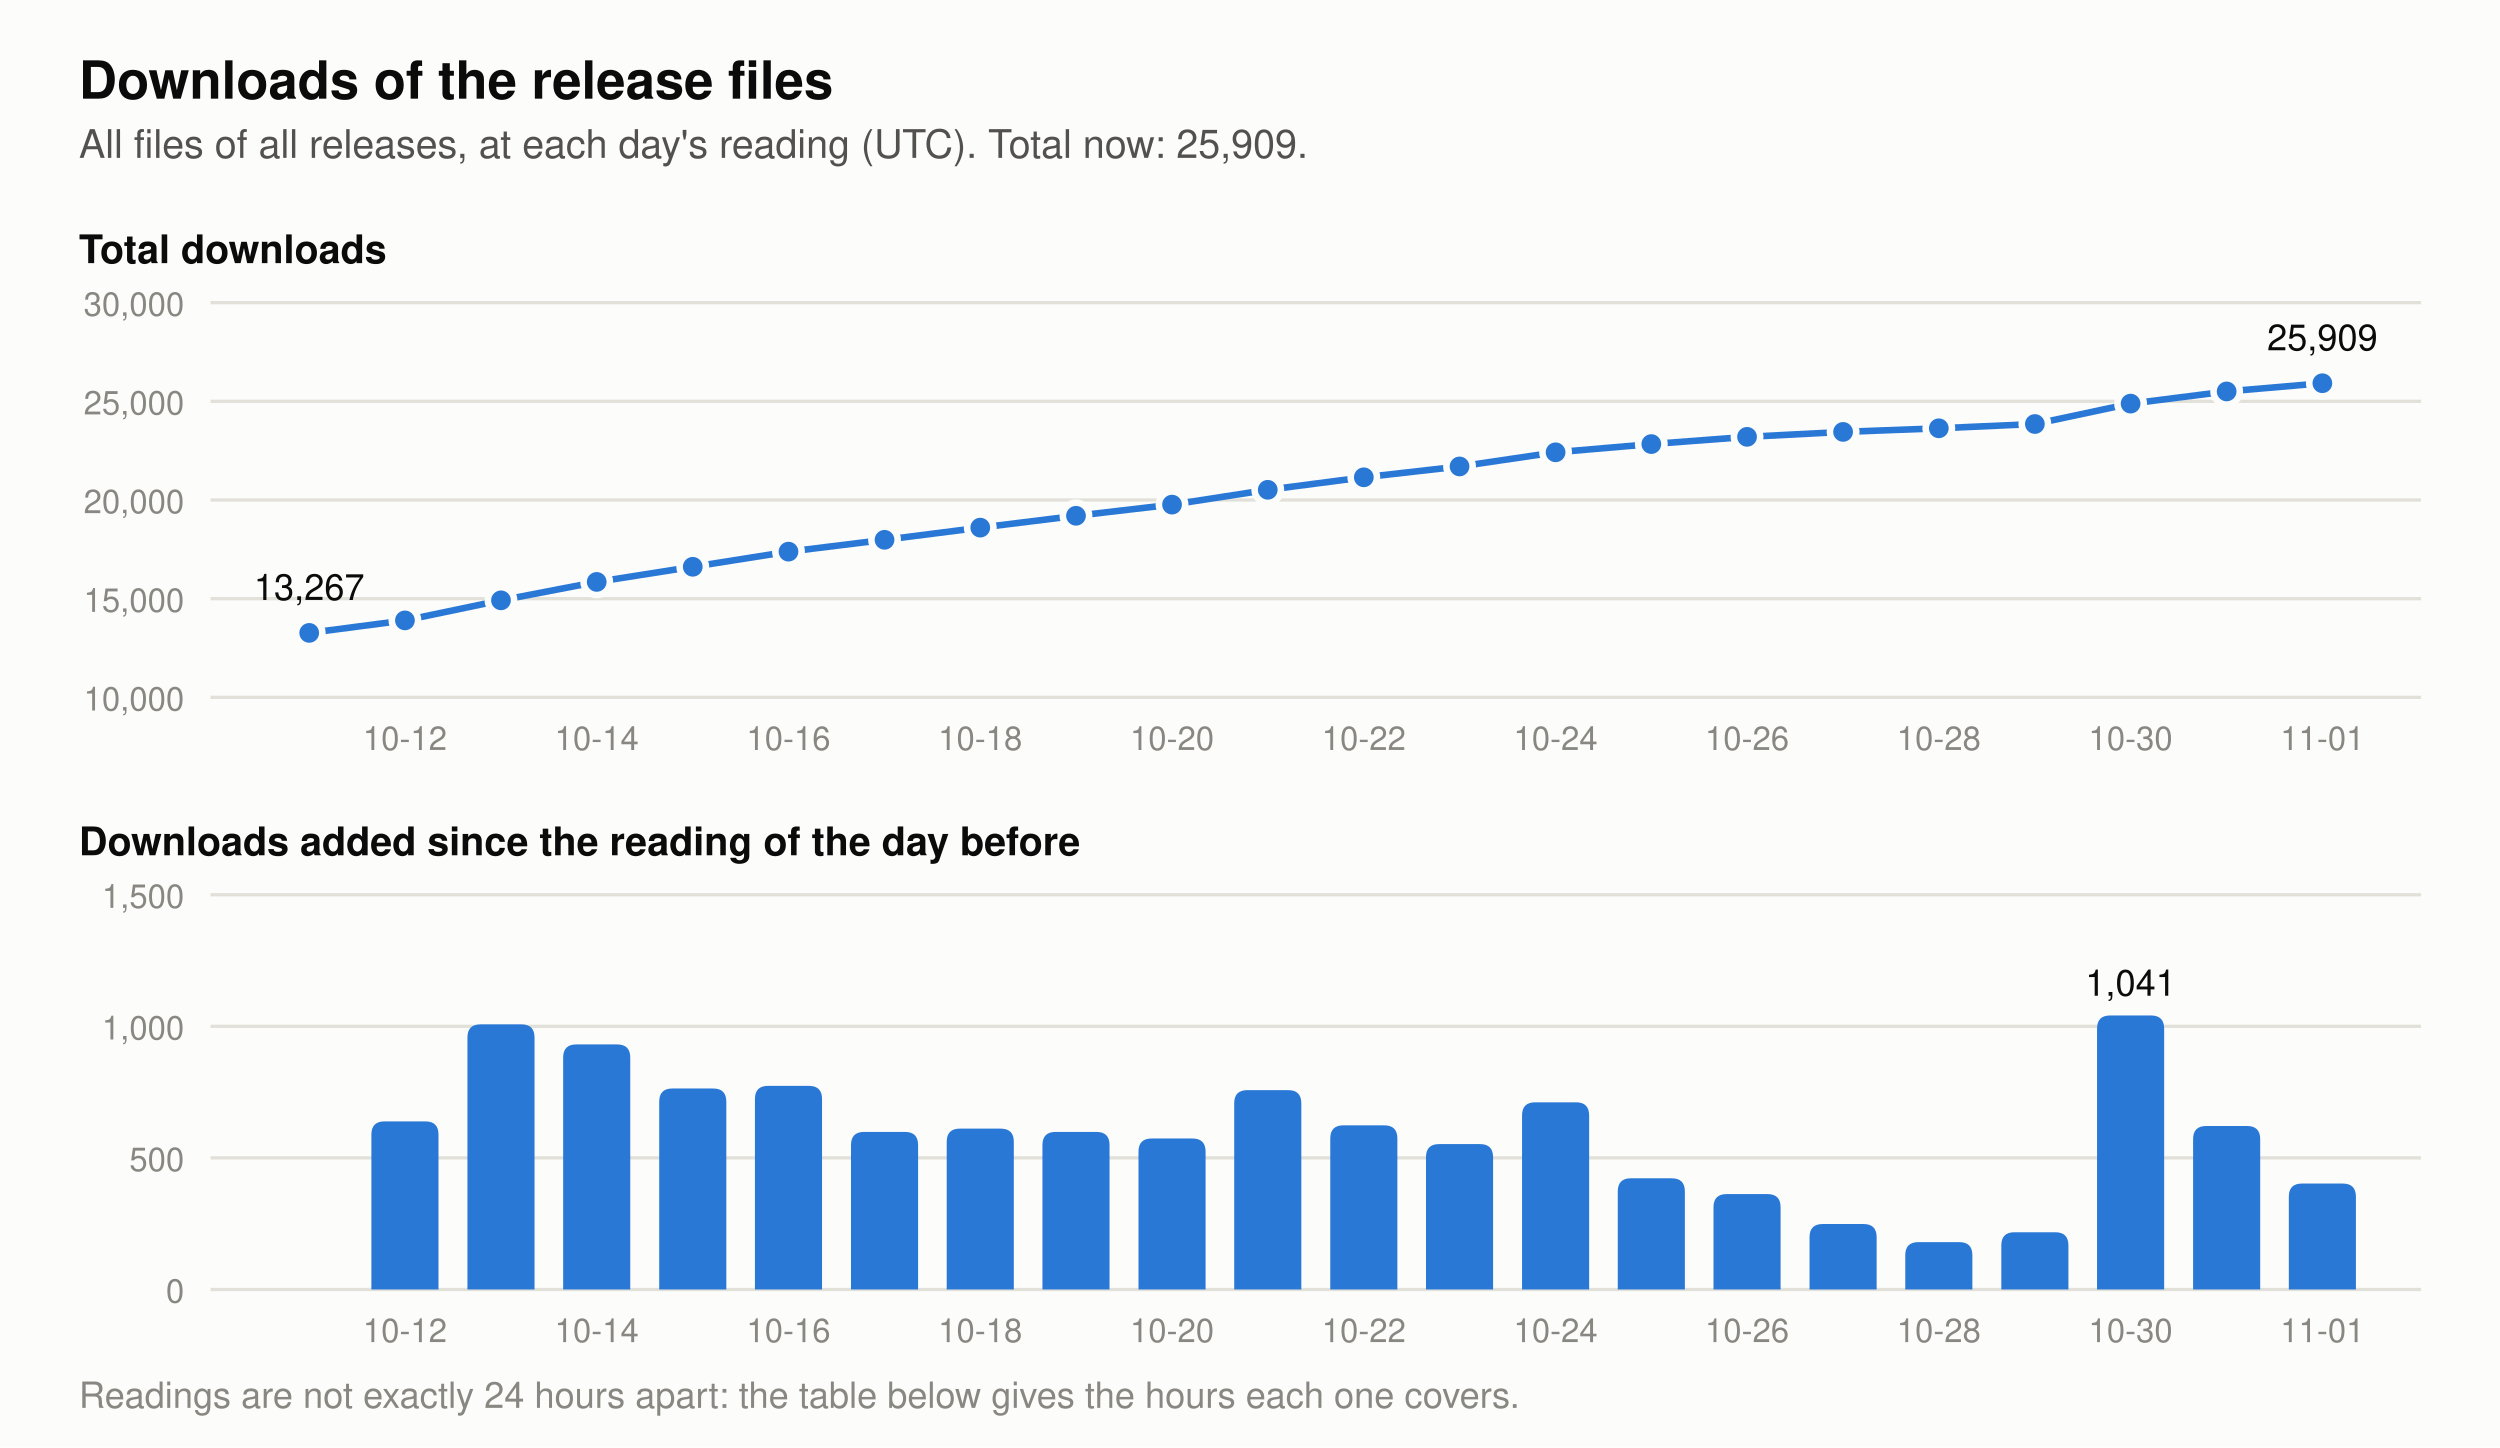
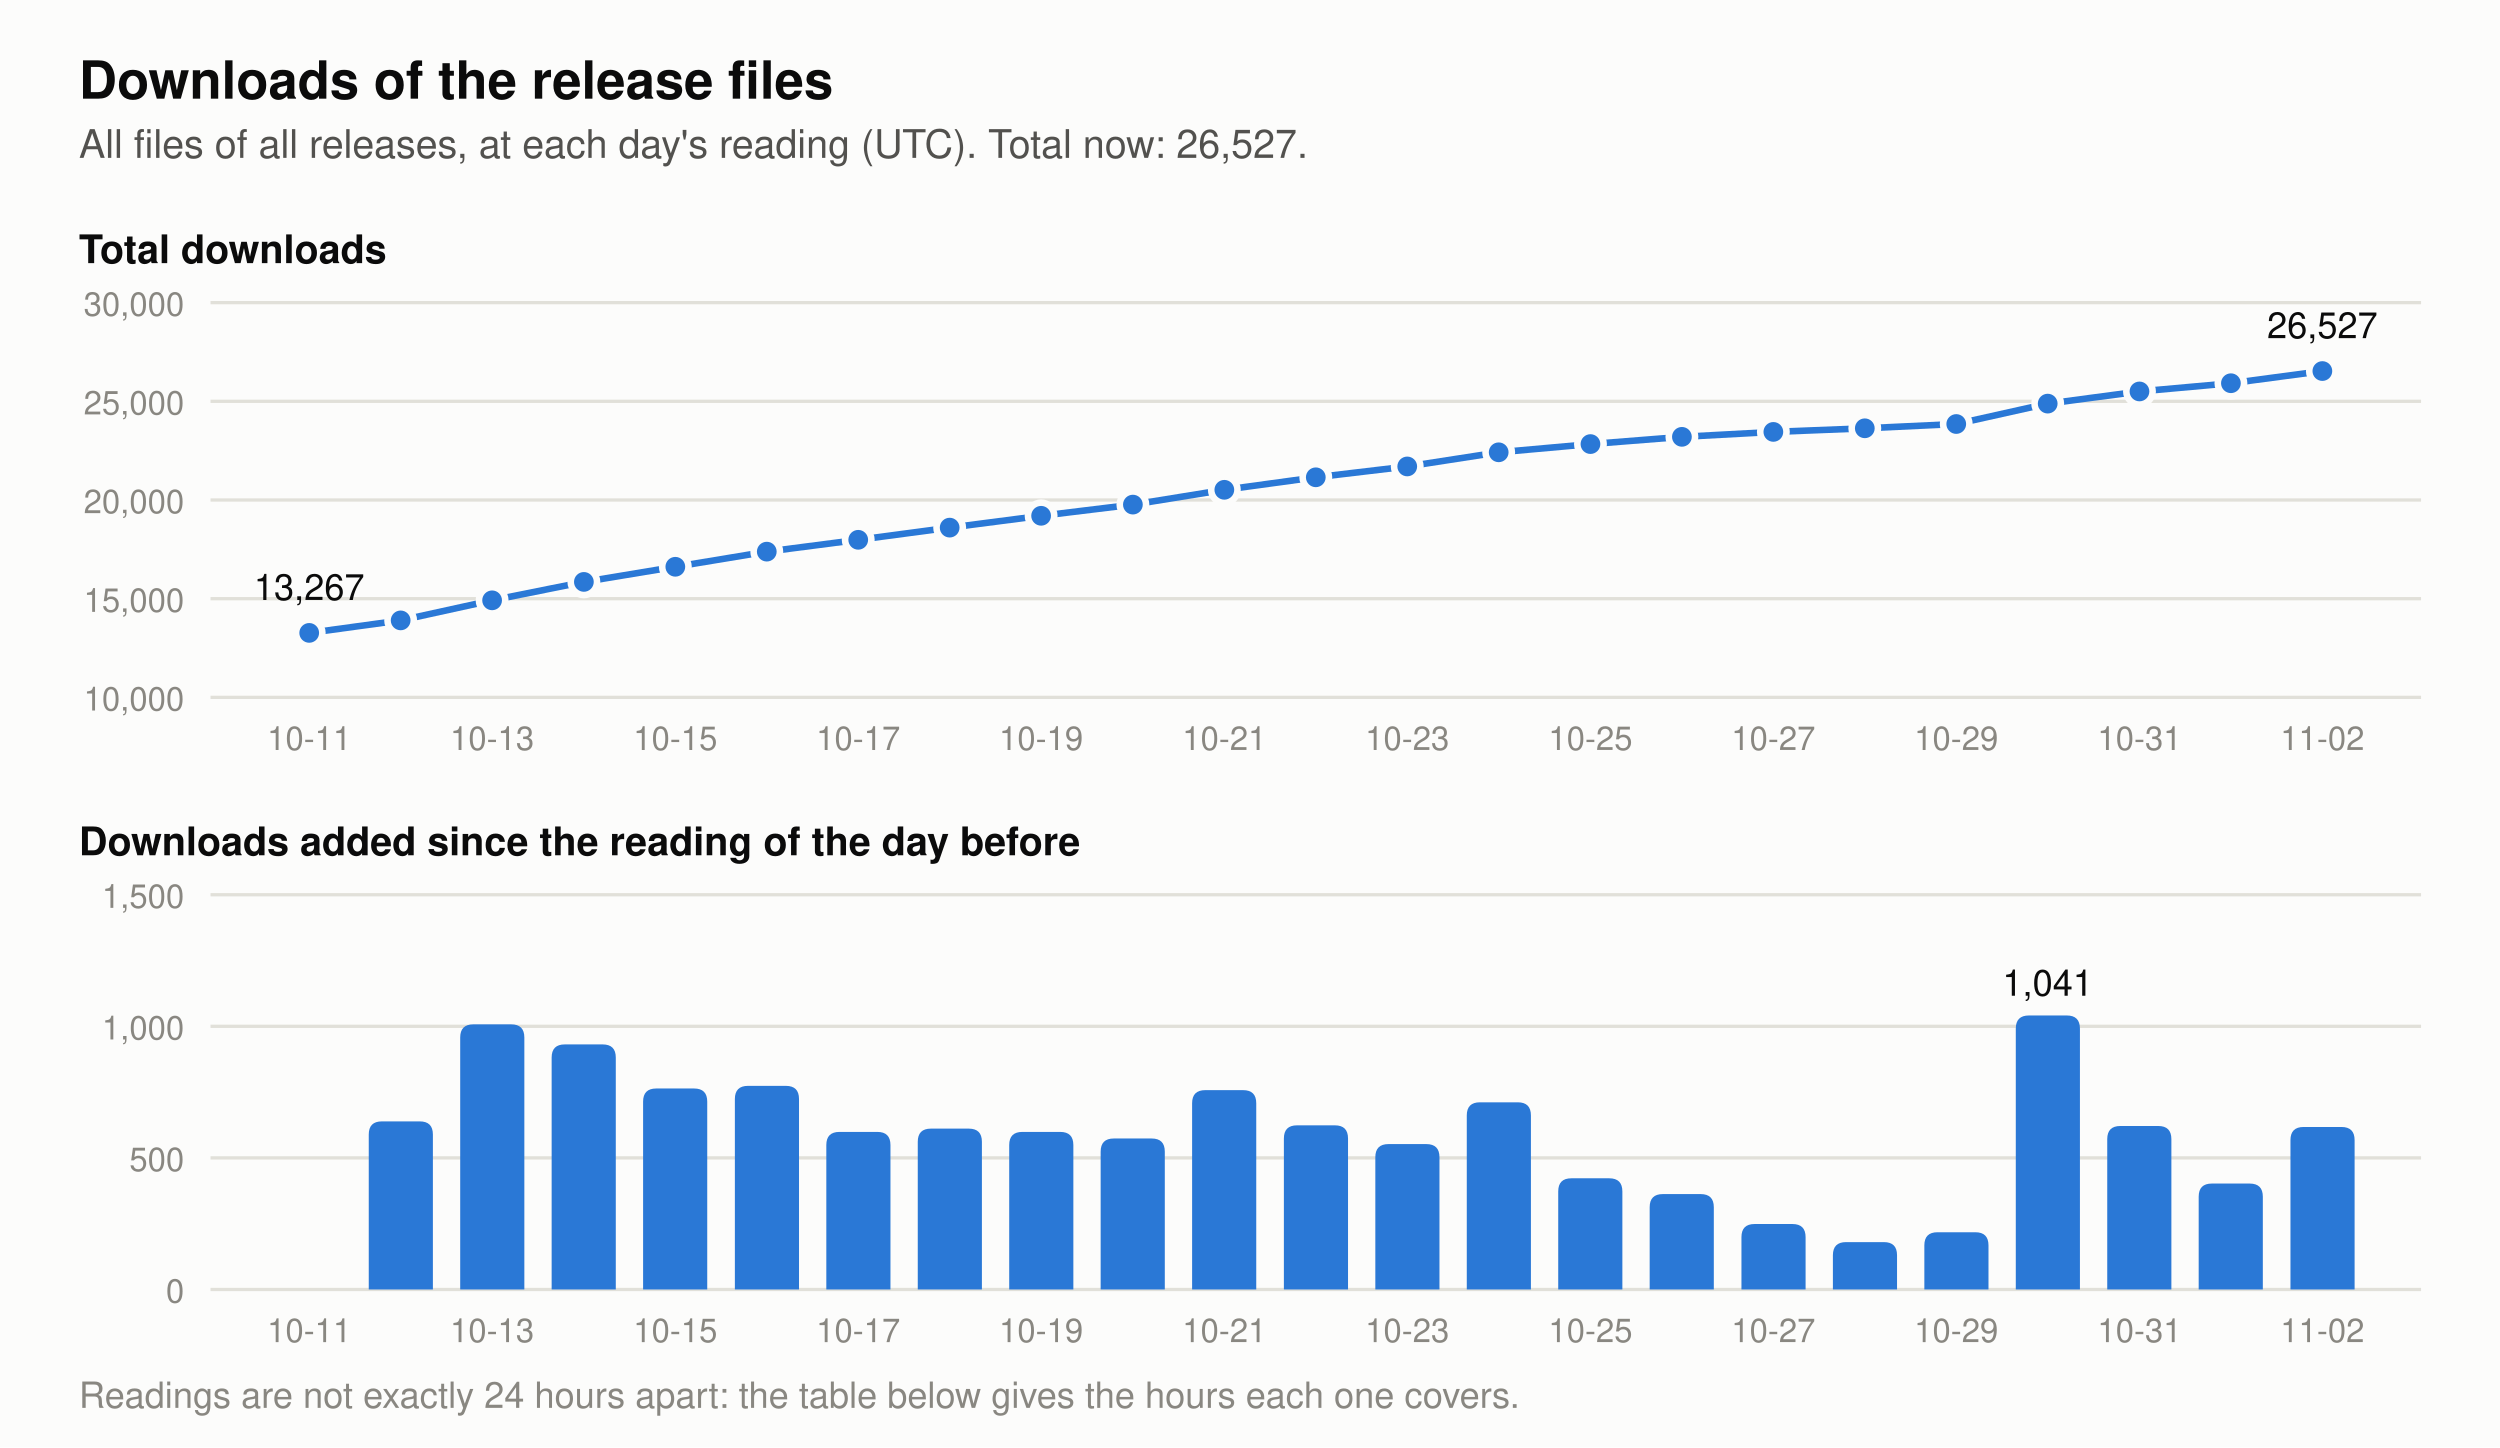
- <svg xmlns="http://www.w3.org/2000/svg" viewBox="0 0 760 440" width="760" height="440" role="img" aria-label="Two charts of the downloads of the release files. Total at each day's reading: 2026-10-19 19,192, 2026-10-20 19,766, 2026-10-21 20,524, 2026-10-22 21,148, 2026-10-23 21,701, 2026-10-24 22,412, 2026-10-25 22,835, 2026-10-26 23,198, 2026-10-27 23,447, 2026-10-28 23,627, 2026-10-29 23,845, 2026-10-30 24,886, 2026-10-31 25,507, 2026-11-01 25,909. Downloads added per day: 2026-10-19 599, 2026-10-20 574, 2026-10-21 758, 2026-10-22 624, 2026-10-23 553, 2026-10-24 711, 2026-10-25 423, 2026-10-26 363, 2026-10-27 249, 2026-10-28 180, 2026-10-29 218, 2026-10-30 1,041, 2026-10-31 621, 2026-11-01 402.">
+ <svg xmlns="http://www.w3.org/2000/svg" viewBox="0 0 760 440" width="760" height="440" role="img" aria-label="Two charts of the downloads of the release files. Total at each day's reading: 2026-10-20 19,766, 2026-10-21 20,524, 2026-10-22 21,148, 2026-10-23 21,701, 2026-10-24 22,412, 2026-10-25 22,835, 2026-10-26 23,198, 2026-10-27 23,447, 2026-10-28 23,627, 2026-10-29 23,845, 2026-10-30 24,886, 2026-10-31 25,507, 2026-11-01 25,909, 2026-11-02 26,527. Downloads added per day: 2026-10-20 574, 2026-10-21 758, 2026-10-22 624, 2026-10-23 553, 2026-10-24 711, 2026-10-25 423, 2026-10-26 363, 2026-10-27 249, 2026-10-28 180, 2026-10-29 218, 2026-10-30 1,041, 2026-10-31 621, 2026-11-01 402, 2026-11-02 618.">
  <rect width="760" height="440" fill="#fcfcfb" />
  <text x="24.0" y="30.0" font-family="-apple-system, 'Segoe UI', Helvetica, Arial, sans-serif" font-size="16" font-weight="600" text-anchor="start" fill="#0b0b0b">Downloads of the release files</text>
-   <text x="24.0" y="48.0" font-family="-apple-system, 'Segoe UI', Helvetica, Arial, sans-serif" font-size="12" text-anchor="start" fill="#52514e">All files of all releases, at each day's reading (UTC). Total now: 25,909.</text>
+   <text x="24.0" y="48.0" font-family="-apple-system, 'Segoe UI', Helvetica, Arial, sans-serif" font-size="12" text-anchor="start" fill="#52514e">All files of all releases, at each day's reading (UTC). Total now: 26,527.</text>
  <text x="24.0" y="80.0" font-family="-apple-system, 'Segoe UI', Helvetica, Arial, sans-serif" font-size="12" font-weight="600" text-anchor="start" fill="#0b0b0b">Total downloads</text>
  <line x1="64" y1="212.0" x2="736" y2="212.0" stroke="#e1e0d9" stroke-width="1" />
  <text x="56.0" y="216.0" font-family="-apple-system, 'Segoe UI', Helvetica, Arial, sans-serif" font-size="10" text-anchor="end" fill="#898781">10,000</text>
  <line x1="64" y1="182.0" x2="736" y2="182.0" stroke="#e1e0d9" stroke-width="1" />
  <text x="56.0" y="186.0" font-family="-apple-system, 'Segoe UI', Helvetica, Arial, sans-serif" font-size="10" text-anchor="end" fill="#898781">15,000</text>
  <line x1="64" y1="152.0" x2="736" y2="152.0" stroke="#e1e0d9" stroke-width="1" />
  <text x="56.0" y="156.0" font-family="-apple-system, 'Segoe UI', Helvetica, Arial, sans-serif" font-size="10" text-anchor="end" fill="#898781">20,000</text>
  <line x1="64" y1="122.0" x2="736" y2="122.0" stroke="#e1e0d9" stroke-width="1" />
  <text x="56.0" y="126.0" font-family="-apple-system, 'Segoe UI', Helvetica, Arial, sans-serif" font-size="10" text-anchor="end" fill="#898781">25,000</text>
  <line x1="64" y1="92.0" x2="736" y2="92.0" stroke="#e1e0d9" stroke-width="1" />
  <text x="56.0" y="96.0" font-family="-apple-system, 'Segoe UI', Helvetica, Arial, sans-serif" font-size="10" text-anchor="end" fill="#898781">30,000</text>
-   <polyline points="94.0,192.4 123.1,188.6 152.3,182.5 181.4,176.9 210.6,172.3 239.7,167.7 268.9,164.1 298.0,160.4 327.1,156.8 356.3,153.4 385.4,148.9 414.6,145.1 443.7,141.8 472.9,137.5 502.0,135.0 531.1,132.8 560.3,131.3 589.4,130.2 618.6,128.9 647.7,122.7 676.9,119.0 706.0,116.5" fill="none" stroke="#2a78d6" stroke-width="2" stroke-linejoin="round" />
+   <polyline points="94.0,192.4 121.8,188.6 149.6,182.5 177.5,176.9 205.3,172.3 233.1,167.7 260.9,164.1 288.7,160.4 316.5,156.8 344.4,153.4 372.2,148.9 400.0,145.1 427.8,141.8 455.6,137.5 483.5,135.0 511.3,132.8 539.1,131.3 566.9,130.2 594.7,128.9 622.5,122.7 650.4,119.0 678.2,116.5 706.0,112.8" fill="none" stroke="#2a78d6" stroke-width="2" stroke-linejoin="round" />
  <circle cx="94.0" cy="192.4" r="4" fill="#2a78d6" stroke="#fcfcfb" stroke-width="2" />
  <text x="94.0" y="182.4" font-family="-apple-system, 'Segoe UI', Helvetica, Arial, sans-serif" font-size="11" text-anchor="middle" fill="#0b0b0b">13,267</text>
-   <circle cx="123.1" cy="188.6" r="4" fill="#2a78d6" stroke="#fcfcfb" stroke-width="2" />
-   <circle cx="152.3" cy="182.5" r="4" fill="#2a78d6" stroke="#fcfcfb" stroke-width="2" />
-   <circle cx="181.4" cy="176.9" r="4" fill="#2a78d6" stroke="#fcfcfb" stroke-width="2" />
-   <circle cx="210.6" cy="172.3" r="4" fill="#2a78d6" stroke="#fcfcfb" stroke-width="2" />
-   <circle cx="239.7" cy="167.7" r="4" fill="#2a78d6" stroke="#fcfcfb" stroke-width="2" />
-   <circle cx="268.9" cy="164.1" r="4" fill="#2a78d6" stroke="#fcfcfb" stroke-width="2" />
-   <circle cx="298.0" cy="160.4" r="4" fill="#2a78d6" stroke="#fcfcfb" stroke-width="2" />
-   <circle cx="327.1" cy="156.8" r="4" fill="#2a78d6" stroke="#fcfcfb" stroke-width="2" />
-   <circle cx="356.3" cy="153.4" r="4" fill="#2a78d6" stroke="#fcfcfb" stroke-width="2" />
-   <circle cx="385.4" cy="148.9" r="4" fill="#2a78d6" stroke="#fcfcfb" stroke-width="2" />
-   <circle cx="414.6" cy="145.1" r="4" fill="#2a78d6" stroke="#fcfcfb" stroke-width="2" />
-   <circle cx="443.7" cy="141.8" r="4" fill="#2a78d6" stroke="#fcfcfb" stroke-width="2" />
-   <circle cx="472.9" cy="137.5" r="4" fill="#2a78d6" stroke="#fcfcfb" stroke-width="2" />
-   <circle cx="502.0" cy="135.0" r="4" fill="#2a78d6" stroke="#fcfcfb" stroke-width="2" />
-   <circle cx="531.1" cy="132.8" r="4" fill="#2a78d6" stroke="#fcfcfb" stroke-width="2" />
-   <circle cx="560.3" cy="131.3" r="4" fill="#2a78d6" stroke="#fcfcfb" stroke-width="2" />
-   <circle cx="589.4" cy="130.2" r="4" fill="#2a78d6" stroke="#fcfcfb" stroke-width="2" />
-   <circle cx="618.6" cy="128.9" r="4" fill="#2a78d6" stroke="#fcfcfb" stroke-width="2" />
-   <circle cx="647.7" cy="122.7" r="4" fill="#2a78d6" stroke="#fcfcfb" stroke-width="2" />
-   <circle cx="676.9" cy="119.0" r="4" fill="#2a78d6" stroke="#fcfcfb" stroke-width="2" />
-   <circle cx="706.0" cy="116.5" r="4" fill="#2a78d6" stroke="#fcfcfb" stroke-width="2" />
-   <text x="706.0" y="106.5" font-family="-apple-system, 'Segoe UI', Helvetica, Arial, sans-serif" font-size="11" text-anchor="middle" fill="#0b0b0b">25,909</text>
+   <circle cx="121.8" cy="188.6" r="4" fill="#2a78d6" stroke="#fcfcfb" stroke-width="2" />
+   <circle cx="149.6" cy="182.5" r="4" fill="#2a78d6" stroke="#fcfcfb" stroke-width="2" />
+   <circle cx="177.5" cy="176.9" r="4" fill="#2a78d6" stroke="#fcfcfb" stroke-width="2" />
+   <circle cx="205.3" cy="172.3" r="4" fill="#2a78d6" stroke="#fcfcfb" stroke-width="2" />
+   <circle cx="233.1" cy="167.7" r="4" fill="#2a78d6" stroke="#fcfcfb" stroke-width="2" />
+   <circle cx="260.9" cy="164.1" r="4" fill="#2a78d6" stroke="#fcfcfb" stroke-width="2" />
+   <circle cx="288.7" cy="160.4" r="4" fill="#2a78d6" stroke="#fcfcfb" stroke-width="2" />
+   <circle cx="316.5" cy="156.8" r="4" fill="#2a78d6" stroke="#fcfcfb" stroke-width="2" />
+   <circle cx="344.4" cy="153.4" r="4" fill="#2a78d6" stroke="#fcfcfb" stroke-width="2" />
+   <circle cx="372.2" cy="148.9" r="4" fill="#2a78d6" stroke="#fcfcfb" stroke-width="2" />
+   <circle cx="400.0" cy="145.1" r="4" fill="#2a78d6" stroke="#fcfcfb" stroke-width="2" />
+   <circle cx="427.8" cy="141.8" r="4" fill="#2a78d6" stroke="#fcfcfb" stroke-width="2" />
+   <circle cx="455.6" cy="137.5" r="4" fill="#2a78d6" stroke="#fcfcfb" stroke-width="2" />
+   <circle cx="483.5" cy="135.0" r="4" fill="#2a78d6" stroke="#fcfcfb" stroke-width="2" />
+   <circle cx="511.3" cy="132.8" r="4" fill="#2a78d6" stroke="#fcfcfb" stroke-width="2" />
+   <circle cx="539.1" cy="131.3" r="4" fill="#2a78d6" stroke="#fcfcfb" stroke-width="2" />
+   <circle cx="566.9" cy="130.2" r="4" fill="#2a78d6" stroke="#fcfcfb" stroke-width="2" />
+   <circle cx="594.7" cy="128.9" r="4" fill="#2a78d6" stroke="#fcfcfb" stroke-width="2" />
+   <circle cx="622.5" cy="122.7" r="4" fill="#2a78d6" stroke="#fcfcfb" stroke-width="2" />
+   <circle cx="650.4" cy="119.0" r="4" fill="#2a78d6" stroke="#fcfcfb" stroke-width="2" />
+   <circle cx="678.2" cy="116.5" r="4" fill="#2a78d6" stroke="#fcfcfb" stroke-width="2" />
+   <circle cx="706.0" cy="112.8" r="4" fill="#2a78d6" stroke="#fcfcfb" stroke-width="2" />
+   <text x="706.0" y="102.8" font-family="-apple-system, 'Segoe UI', Helvetica, Arial, sans-serif" font-size="11" text-anchor="middle" fill="#0b0b0b">26,527</text>
  <text x="24.0" y="260.0" font-family="-apple-system, 'Segoe UI', Helvetica, Arial, sans-serif" font-size="12" font-weight="600" text-anchor="start" fill="#0b0b0b">Downloads added since the reading of the day before</text>
  <line x1="64" y1="392.0" x2="736" y2="392.0" stroke="#e1e0d9" stroke-width="1" />
  <text x="56.0" y="396.0" font-family="-apple-system, 'Segoe UI', Helvetica, Arial, sans-serif" font-size="10" text-anchor="end" fill="#898781">0</text>
  <line x1="64" y1="352.0" x2="736" y2="352.0" stroke="#e1e0d9" stroke-width="1" />
  <text x="56.0" y="356.0" font-family="-apple-system, 'Segoe UI', Helvetica, Arial, sans-serif" font-size="10" text-anchor="end" fill="#898781">500</text>
  <line x1="64" y1="312.0" x2="736" y2="312.0" stroke="#e1e0d9" stroke-width="1" />
  <text x="56.0" y="316.0" font-family="-apple-system, 'Segoe UI', Helvetica, Arial, sans-serif" font-size="10" text-anchor="end" fill="#898781">1,000</text>
  <line x1="64" y1="272.0" x2="736" y2="272.0" stroke="#e1e0d9" stroke-width="1" />
  <text x="56.0" y="276.0" font-family="-apple-system, 'Segoe UI', Helvetica, Arial, sans-serif" font-size="10" text-anchor="end" fill="#898781">1,500</text>
-   <path d="M112.9,392 v-47.1 q0,-4 4,-4 h12.4 q4,0 4,4 v47.1 z" fill="#2a78d6" />
-   <path d="M142.1,392 v-76.6 q0,-4 4,-4 h12.4 q4,0 4,4 v76.6 z" fill="#2a78d6" />
-   <path d="M171.2,392 v-70.5 q0,-4 4,-4 h12.4 q4,0 4,4 v70.5 z" fill="#2a78d6" />
-   <path d="M200.4,392 v-57.1 q0,-4 4,-4 h12.4 q4,0 4,4 v57.1 z" fill="#2a78d6" />
-   <path d="M229.5,392 v-57.9 q0,-4 4,-4 h12.4 q4,0 4,4 v57.9 z" fill="#2a78d6" />
-   <path d="M258.7,392 v-43.9 q0,-4 4,-4 h12.4 q4,0 4,4 v43.9 z" fill="#2a78d6" />
-   <path d="M287.8,392 v-44.9 q0,-4 4,-4 h12.4 q4,0 4,4 v44.9 z" fill="#2a78d6" />
-   <path d="M316.9,392 v-43.9 q0,-4 4,-4 h12.4 q4,0 4,4 v43.9 z" fill="#2a78d6" />
-   <path d="M346.1,392 v-41.9 q0,-4 4,-4 h12.4 q4,0 4,4 v41.9 z" fill="#2a78d6" />
-   <path d="M375.2,392 v-56.6 q0,-4 4,-4 h12.4 q4,0 4,4 v56.6 z" fill="#2a78d6" />
-   <path d="M404.4,392 v-45.9 q0,-4 4,-4 h12.4 q4,0 4,4 v45.9 z" fill="#2a78d6" />
-   <path d="M433.5,392 v-40.2 q0,-4 4,-4 h12.4 q4,0 4,4 v40.2 z" fill="#2a78d6" />
-   <path d="M462.7,392 v-52.9 q0,-4 4,-4 h12.4 q4,0 4,4 v52.9 z" fill="#2a78d6" />
-   <path d="M491.8,392 v-29.8 q0,-4 4,-4 h12.4 q4,0 4,4 v29.8 z" fill="#2a78d6" />
-   <path d="M520.9,392 v-25.0 q0,-4 4,-4 h12.4 q4,0 4,4 v25.0 z" fill="#2a78d6" />
-   <path d="M550.1,392 v-15.9 q0,-4 4,-4 h12.4 q4,0 4,4 v15.9 z" fill="#2a78d6" />
-   <path d="M579.2,392 v-10.4 q0,-4 4,-4 h12.4 q4,0 4,4 v10.4 z" fill="#2a78d6" />
-   <path d="M608.4,392 v-13.4 q0,-4 4,-4 h12.4 q4,0 4,4 v13.4 z" fill="#2a78d6" />
-   <path d="M637.5,392 v-79.3 q0,-4 4,-4 h12.4 q4,0 4,4 v79.3 z" fill="#2a78d6" />
-   <text x="647.7" y="302.7" font-family="-apple-system, 'Segoe UI', Helvetica, Arial, sans-serif" font-size="11" text-anchor="middle" fill="#0b0b0b">1,041</text>
-   <path d="M666.7,392 v-45.7 q0,-4 4,-4 h12.4 q4,0 4,4 v45.7 z" fill="#2a78d6" />
-   <path d="M695.8,392 v-28.2 q0,-4 4,-4 h12.4 q4,0 4,4 v28.2 z" fill="#2a78d6" />
-   <text x="123.1" y="228.0" font-family="-apple-system, 'Segoe UI', Helvetica, Arial, sans-serif" font-size="10" text-anchor="middle" fill="#898781">10-12</text>
-   <text x="123.1" y="408.0" font-family="-apple-system, 'Segoe UI', Helvetica, Arial, sans-serif" font-size="10" text-anchor="middle" fill="#898781">10-12</text>
-   <text x="181.4" y="228.0" font-family="-apple-system, 'Segoe UI', Helvetica, Arial, sans-serif" font-size="10" text-anchor="middle" fill="#898781">10-14</text>
-   <text x="181.4" y="408.0" font-family="-apple-system, 'Segoe UI', Helvetica, Arial, sans-serif" font-size="10" text-anchor="middle" fill="#898781">10-14</text>
-   <text x="239.7" y="228.0" font-family="-apple-system, 'Segoe UI', Helvetica, Arial, sans-serif" font-size="10" text-anchor="middle" fill="#898781">10-16</text>
-   <text x="239.7" y="408.0" font-family="-apple-system, 'Segoe UI', Helvetica, Arial, sans-serif" font-size="10" text-anchor="middle" fill="#898781">10-16</text>
-   <text x="298.0" y="228.0" font-family="-apple-system, 'Segoe UI', Helvetica, Arial, sans-serif" font-size="10" text-anchor="middle" fill="#898781">10-18</text>
-   <text x="298.0" y="408.0" font-family="-apple-system, 'Segoe UI', Helvetica, Arial, sans-serif" font-size="10" text-anchor="middle" fill="#898781">10-18</text>
-   <text x="356.3" y="228.0" font-family="-apple-system, 'Segoe UI', Helvetica, Arial, sans-serif" font-size="10" text-anchor="middle" fill="#898781">10-20</text>
-   <text x="356.3" y="408.0" font-family="-apple-system, 'Segoe UI', Helvetica, Arial, sans-serif" font-size="10" text-anchor="middle" fill="#898781">10-20</text>
-   <text x="414.6" y="228.0" font-family="-apple-system, 'Segoe UI', Helvetica, Arial, sans-serif" font-size="10" text-anchor="middle" fill="#898781">10-22</text>
-   <text x="414.6" y="408.0" font-family="-apple-system, 'Segoe UI', Helvetica, Arial, sans-serif" font-size="10" text-anchor="middle" fill="#898781">10-22</text>
-   <text x="472.9" y="228.0" font-family="-apple-system, 'Segoe UI', Helvetica, Arial, sans-serif" font-size="10" text-anchor="middle" fill="#898781">10-24</text>
-   <text x="472.9" y="408.0" font-family="-apple-system, 'Segoe UI', Helvetica, Arial, sans-serif" font-size="10" text-anchor="middle" fill="#898781">10-24</text>
-   <text x="531.1" y="228.0" font-family="-apple-system, 'Segoe UI', Helvetica, Arial, sans-serif" font-size="10" text-anchor="middle" fill="#898781">10-26</text>
-   <text x="531.1" y="408.0" font-family="-apple-system, 'Segoe UI', Helvetica, Arial, sans-serif" font-size="10" text-anchor="middle" fill="#898781">10-26</text>
-   <text x="589.4" y="228.0" font-family="-apple-system, 'Segoe UI', Helvetica, Arial, sans-serif" font-size="10" text-anchor="middle" fill="#898781">10-28</text>
-   <text x="589.4" y="408.0" font-family="-apple-system, 'Segoe UI', Helvetica, Arial, sans-serif" font-size="10" text-anchor="middle" fill="#898781">10-28</text>
-   <text x="647.7" y="228.0" font-family="-apple-system, 'Segoe UI', Helvetica, Arial, sans-serif" font-size="10" text-anchor="middle" fill="#898781">10-30</text>
-   <text x="647.7" y="408.0" font-family="-apple-system, 'Segoe UI', Helvetica, Arial, sans-serif" font-size="10" text-anchor="middle" fill="#898781">10-30</text>
-   <text x="706.0" y="228.0" font-family="-apple-system, 'Segoe UI', Helvetica, Arial, sans-serif" font-size="10" text-anchor="middle" fill="#898781">11-01</text>
-   <text x="706.0" y="408.0" font-family="-apple-system, 'Segoe UI', Helvetica, Arial, sans-serif" font-size="10" text-anchor="middle" fill="#898781">11-01</text>
+   <path d="M112.1,392 v-47.1 q0,-4 4,-4 h11.5 q4,0 4,4 v47.1 z" fill="#2a78d6" />
+   <path d="M139.9,392 v-76.6 q0,-4 4,-4 h11.5 q4,0 4,4 v76.6 z" fill="#2a78d6" />
+   <path d="M167.7,392 v-70.5 q0,-4 4,-4 h11.5 q4,0 4,4 v70.5 z" fill="#2a78d6" />
+   <path d="M195.5,392 v-57.1 q0,-4 4,-4 h11.5 q4,0 4,4 v57.1 z" fill="#2a78d6" />
+   <path d="M223.4,392 v-57.9 q0,-4 4,-4 h11.5 q4,0 4,4 v57.9 z" fill="#2a78d6" />
+   <path d="M251.2,392 v-43.9 q0,-4 4,-4 h11.5 q4,0 4,4 v43.9 z" fill="#2a78d6" />
+   <path d="M279.0,392 v-44.9 q0,-4 4,-4 h11.5 q4,0 4,4 v44.9 z" fill="#2a78d6" />
+   <path d="M306.8,392 v-43.9 q0,-4 4,-4 h11.5 q4,0 4,4 v43.9 z" fill="#2a78d6" />
+   <path d="M334.6,392 v-41.9 q0,-4 4,-4 h11.5 q4,0 4,4 v41.9 z" fill="#2a78d6" />
+   <path d="M362.4,392 v-56.6 q0,-4 4,-4 h11.5 q4,0 4,4 v56.6 z" fill="#2a78d6" />
+   <path d="M390.3,392 v-45.9 q0,-4 4,-4 h11.5 q4,0 4,4 v45.9 z" fill="#2a78d6" />
+   <path d="M418.1,392 v-40.2 q0,-4 4,-4 h11.5 q4,0 4,4 v40.2 z" fill="#2a78d6" />
+   <path d="M445.9,392 v-52.9 q0,-4 4,-4 h11.5 q4,0 4,4 v52.9 z" fill="#2a78d6" />
+   <path d="M473.7,392 v-29.8 q0,-4 4,-4 h11.5 q4,0 4,4 v29.8 z" fill="#2a78d6" />
+   <path d="M501.5,392 v-25.0 q0,-4 4,-4 h11.5 q4,0 4,4 v25.0 z" fill="#2a78d6" />
+   <path d="M529.4,392 v-15.9 q0,-4 4,-4 h11.5 q4,0 4,4 v15.9 z" fill="#2a78d6" />
+   <path d="M557.2,392 v-10.4 q0,-4 4,-4 h11.5 q4,0 4,4 v10.4 z" fill="#2a78d6" />
+   <path d="M585.0,392 v-13.4 q0,-4 4,-4 h11.5 q4,0 4,4 v13.4 z" fill="#2a78d6" />
+   <path d="M612.8,392 v-79.3 q0,-4 4,-4 h11.5 q4,0 4,4 v79.3 z" fill="#2a78d6" />
+   <text x="622.5" y="302.7" font-family="-apple-system, 'Segoe UI', Helvetica, Arial, sans-serif" font-size="11" text-anchor="middle" fill="#0b0b0b">1,041</text>
+   <path d="M640.6,392 v-45.7 q0,-4 4,-4 h11.5 q4,0 4,4 v45.7 z" fill="#2a78d6" />
+   <path d="M668.4,392 v-28.2 q0,-4 4,-4 h11.5 q4,0 4,4 v28.2 z" fill="#2a78d6" />
+   <path d="M696.3,392 v-45.4 q0,-4 4,-4 h11.5 q4,0 4,4 v45.4 z" fill="#2a78d6" />
+   <text x="94.0" y="228.0" font-family="-apple-system, 'Segoe UI', Helvetica, Arial, sans-serif" font-size="10" text-anchor="middle" fill="#898781">10-11</text>
+   <text x="94.0" y="408.0" font-family="-apple-system, 'Segoe UI', Helvetica, Arial, sans-serif" font-size="10" text-anchor="middle" fill="#898781">10-11</text>
+   <text x="149.6" y="228.0" font-family="-apple-system, 'Segoe UI', Helvetica, Arial, sans-serif" font-size="10" text-anchor="middle" fill="#898781">10-13</text>
+   <text x="149.6" y="408.0" font-family="-apple-system, 'Segoe UI', Helvetica, Arial, sans-serif" font-size="10" text-anchor="middle" fill="#898781">10-13</text>
+   <text x="205.3" y="228.0" font-family="-apple-system, 'Segoe UI', Helvetica, Arial, sans-serif" font-size="10" text-anchor="middle" fill="#898781">10-15</text>
+   <text x="205.3" y="408.0" font-family="-apple-system, 'Segoe UI', Helvetica, Arial, sans-serif" font-size="10" text-anchor="middle" fill="#898781">10-15</text>
+   <text x="260.9" y="228.0" font-family="-apple-system, 'Segoe UI', Helvetica, Arial, sans-serif" font-size="10" text-anchor="middle" fill="#898781">10-17</text>
+   <text x="260.9" y="408.0" font-family="-apple-system, 'Segoe UI', Helvetica, Arial, sans-serif" font-size="10" text-anchor="middle" fill="#898781">10-17</text>
+   <text x="316.5" y="228.0" font-family="-apple-system, 'Segoe UI', Helvetica, Arial, sans-serif" font-size="10" text-anchor="middle" fill="#898781">10-19</text>
+   <text x="316.5" y="408.0" font-family="-apple-system, 'Segoe UI', Helvetica, Arial, sans-serif" font-size="10" text-anchor="middle" fill="#898781">10-19</text>
+   <text x="372.2" y="228.0" font-family="-apple-system, 'Segoe UI', Helvetica, Arial, sans-serif" font-size="10" text-anchor="middle" fill="#898781">10-21</text>
+   <text x="372.2" y="408.0" font-family="-apple-system, 'Segoe UI', Helvetica, Arial, sans-serif" font-size="10" text-anchor="middle" fill="#898781">10-21</text>
+   <text x="427.8" y="228.0" font-family="-apple-system, 'Segoe UI', Helvetica, Arial, sans-serif" font-size="10" text-anchor="middle" fill="#898781">10-23</text>
+   <text x="427.8" y="408.0" font-family="-apple-system, 'Segoe UI', Helvetica, Arial, sans-serif" font-size="10" text-anchor="middle" fill="#898781">10-23</text>
+   <text x="483.5" y="228.0" font-family="-apple-system, 'Segoe UI', Helvetica, Arial, sans-serif" font-size="10" text-anchor="middle" fill="#898781">10-25</text>
+   <text x="483.5" y="408.0" font-family="-apple-system, 'Segoe UI', Helvetica, Arial, sans-serif" font-size="10" text-anchor="middle" fill="#898781">10-25</text>
+   <text x="539.1" y="228.0" font-family="-apple-system, 'Segoe UI', Helvetica, Arial, sans-serif" font-size="10" text-anchor="middle" fill="#898781">10-27</text>
+   <text x="539.1" y="408.0" font-family="-apple-system, 'Segoe UI', Helvetica, Arial, sans-serif" font-size="10" text-anchor="middle" fill="#898781">10-27</text>
+   <text x="594.7" y="228.0" font-family="-apple-system, 'Segoe UI', Helvetica, Arial, sans-serif" font-size="10" text-anchor="middle" fill="#898781">10-29</text>
+   <text x="594.7" y="408.0" font-family="-apple-system, 'Segoe UI', Helvetica, Arial, sans-serif" font-size="10" text-anchor="middle" fill="#898781">10-29</text>
+   <text x="650.4" y="228.0" font-family="-apple-system, 'Segoe UI', Helvetica, Arial, sans-serif" font-size="10" text-anchor="middle" fill="#898781">10-31</text>
+   <text x="650.4" y="408.0" font-family="-apple-system, 'Segoe UI', Helvetica, Arial, sans-serif" font-size="10" text-anchor="middle" fill="#898781">10-31</text>
+   <text x="706.0" y="228.0" font-family="-apple-system, 'Segoe UI', Helvetica, Arial, sans-serif" font-size="10" text-anchor="middle" fill="#898781">11-02</text>
+   <text x="706.0" y="408.0" font-family="-apple-system, 'Segoe UI', Helvetica, Arial, sans-serif" font-size="10" text-anchor="middle" fill="#898781">11-02</text>
  <text x="24.0" y="428.0" font-family="-apple-system, 'Segoe UI', Helvetica, Arial, sans-serif" font-size="11" text-anchor="start" fill="#898781">Readings are not exactly 24 hours apart: the table below gives the hours each one covers.</text>
</svg>
